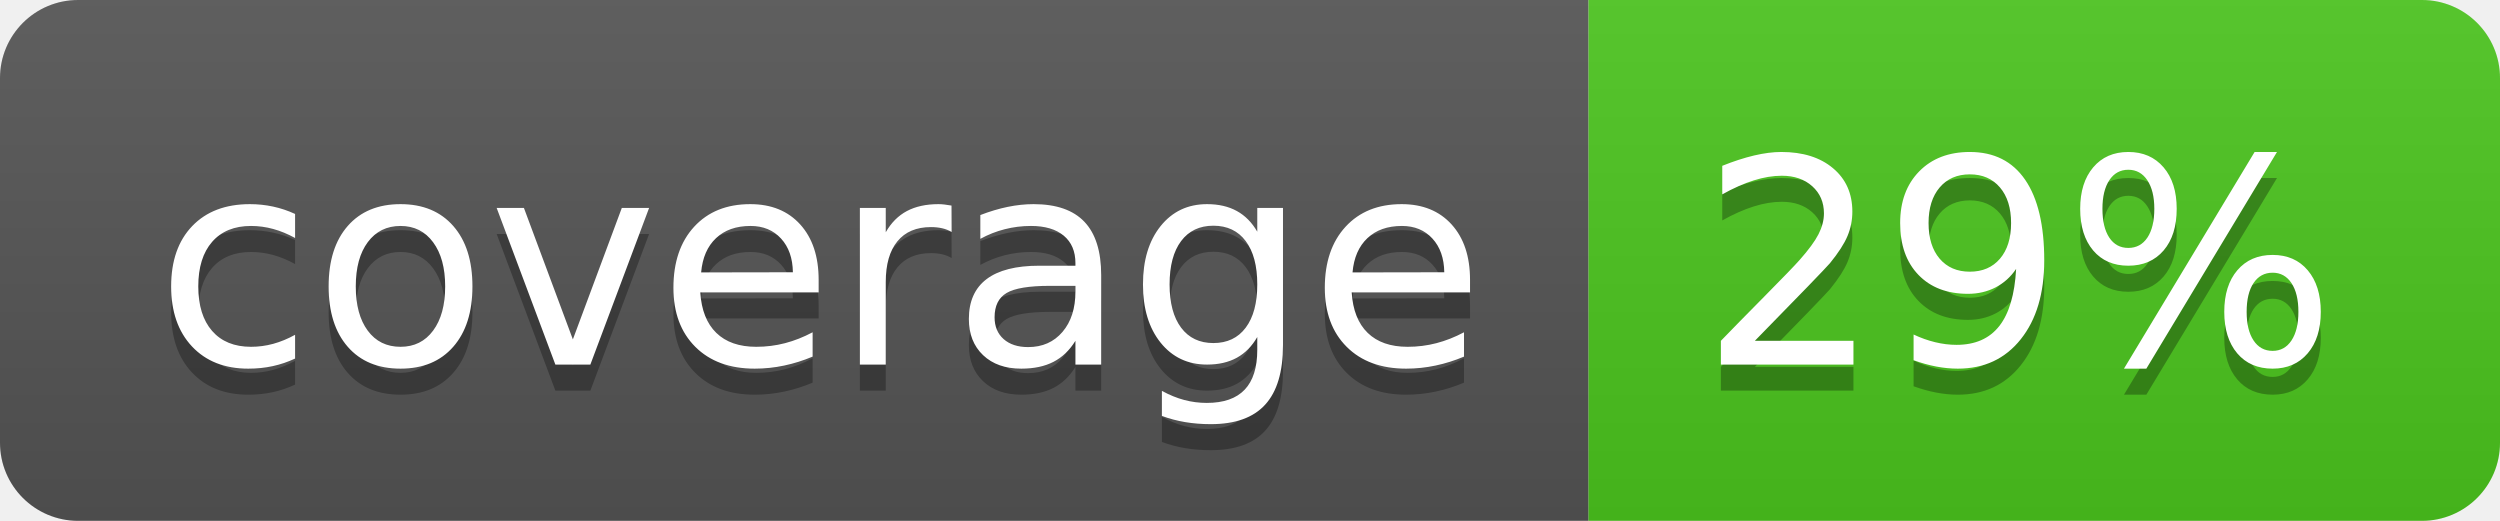
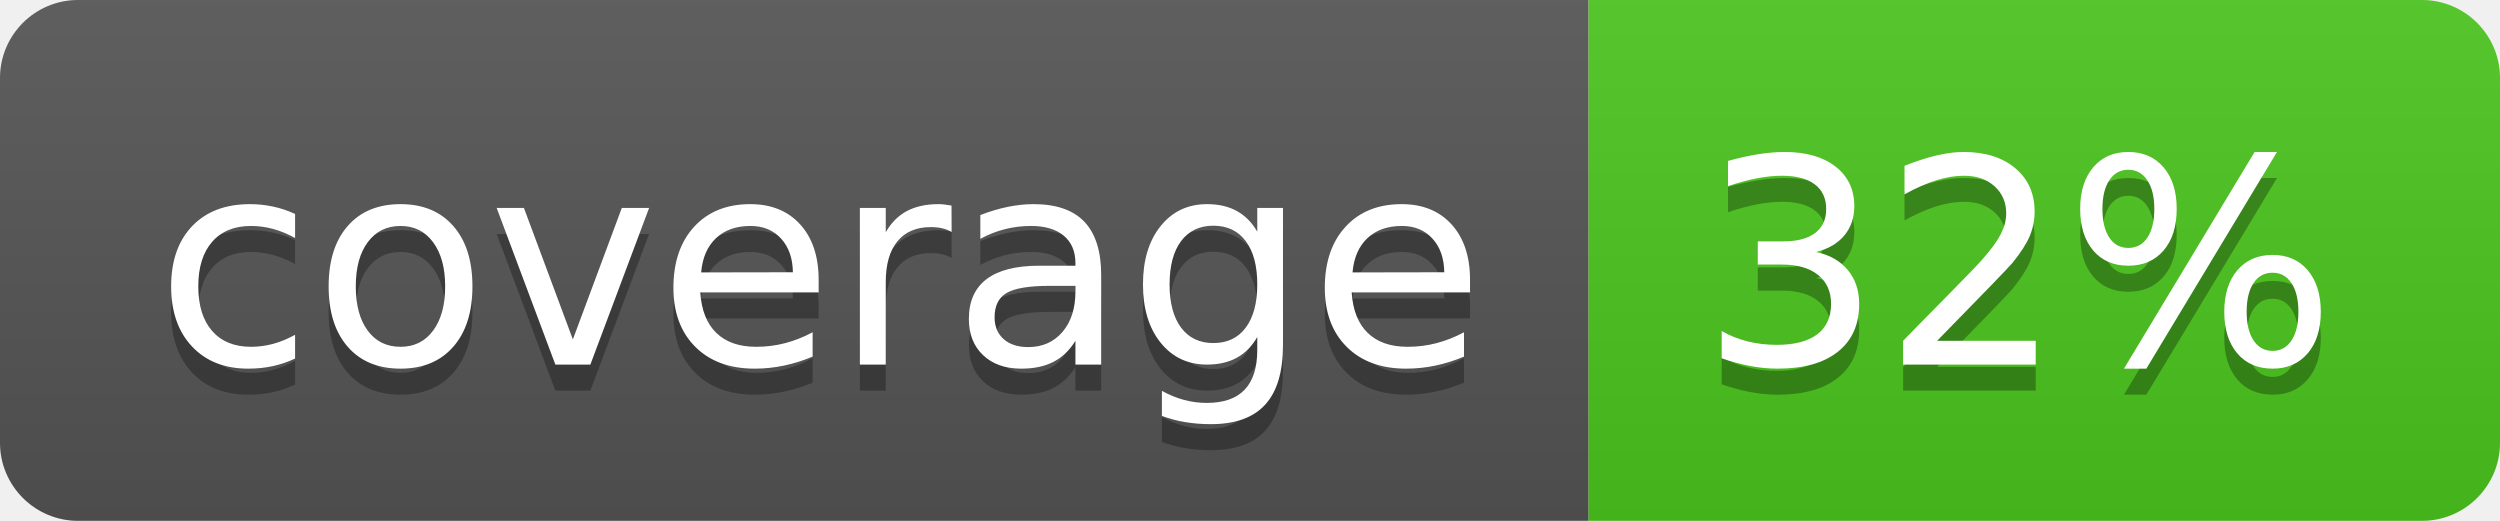
<svg xmlns="http://www.w3.org/2000/svg" width="96" height="20">
  <linearGradient id="b" x2="0" y2="100%">
    <stop offset="0" stop-color="#bbb" stop-opacity=".1" />
    <stop offset="1" stop-opacity=".1" />
  </linearGradient>
  <clipPath id="a">
    <rect width="96" height="20" rx="3" fill="#fff" />
  </clipPath>
  <g clip-path="url(#a)">
    <path fill="#555" d="M0 0h61v20H0z" />
    <path fill="#4CC61E" d="M61 0h35v20H61z" />
    <path fill="url(#b)" d="M0 0h96v20H0z" />
  </g>
  <g fill="#fff" text-anchor="middle" font-family="DejaVu Sans,Verdana,Geneva,sans-serif" font-size="110">
    <text x="315" y="150" fill="#010101" fill-opacity=".3" transform="scale(.1)" textLength="510">coverage</text>
    <text x="315" y="140" transform="scale(.1)" textLength="510">coverage</text>
-     <text x="775" y="150" fill="#010101" fill-opacity=".3" transform="scale(.1)" textLength="250">29%</text>
-     <text x="775" y="140" transform="scale(.1)" textLength="250">29%</text>
+     <text x="775" y="150" fill="#010101" fill-opacity=".3" transform="scale(.1)" textLength="250">32%</text>
+     <text x="775" y="140" transform="scale(.1)" textLength="250">32%</text>
  </g>
</svg>
